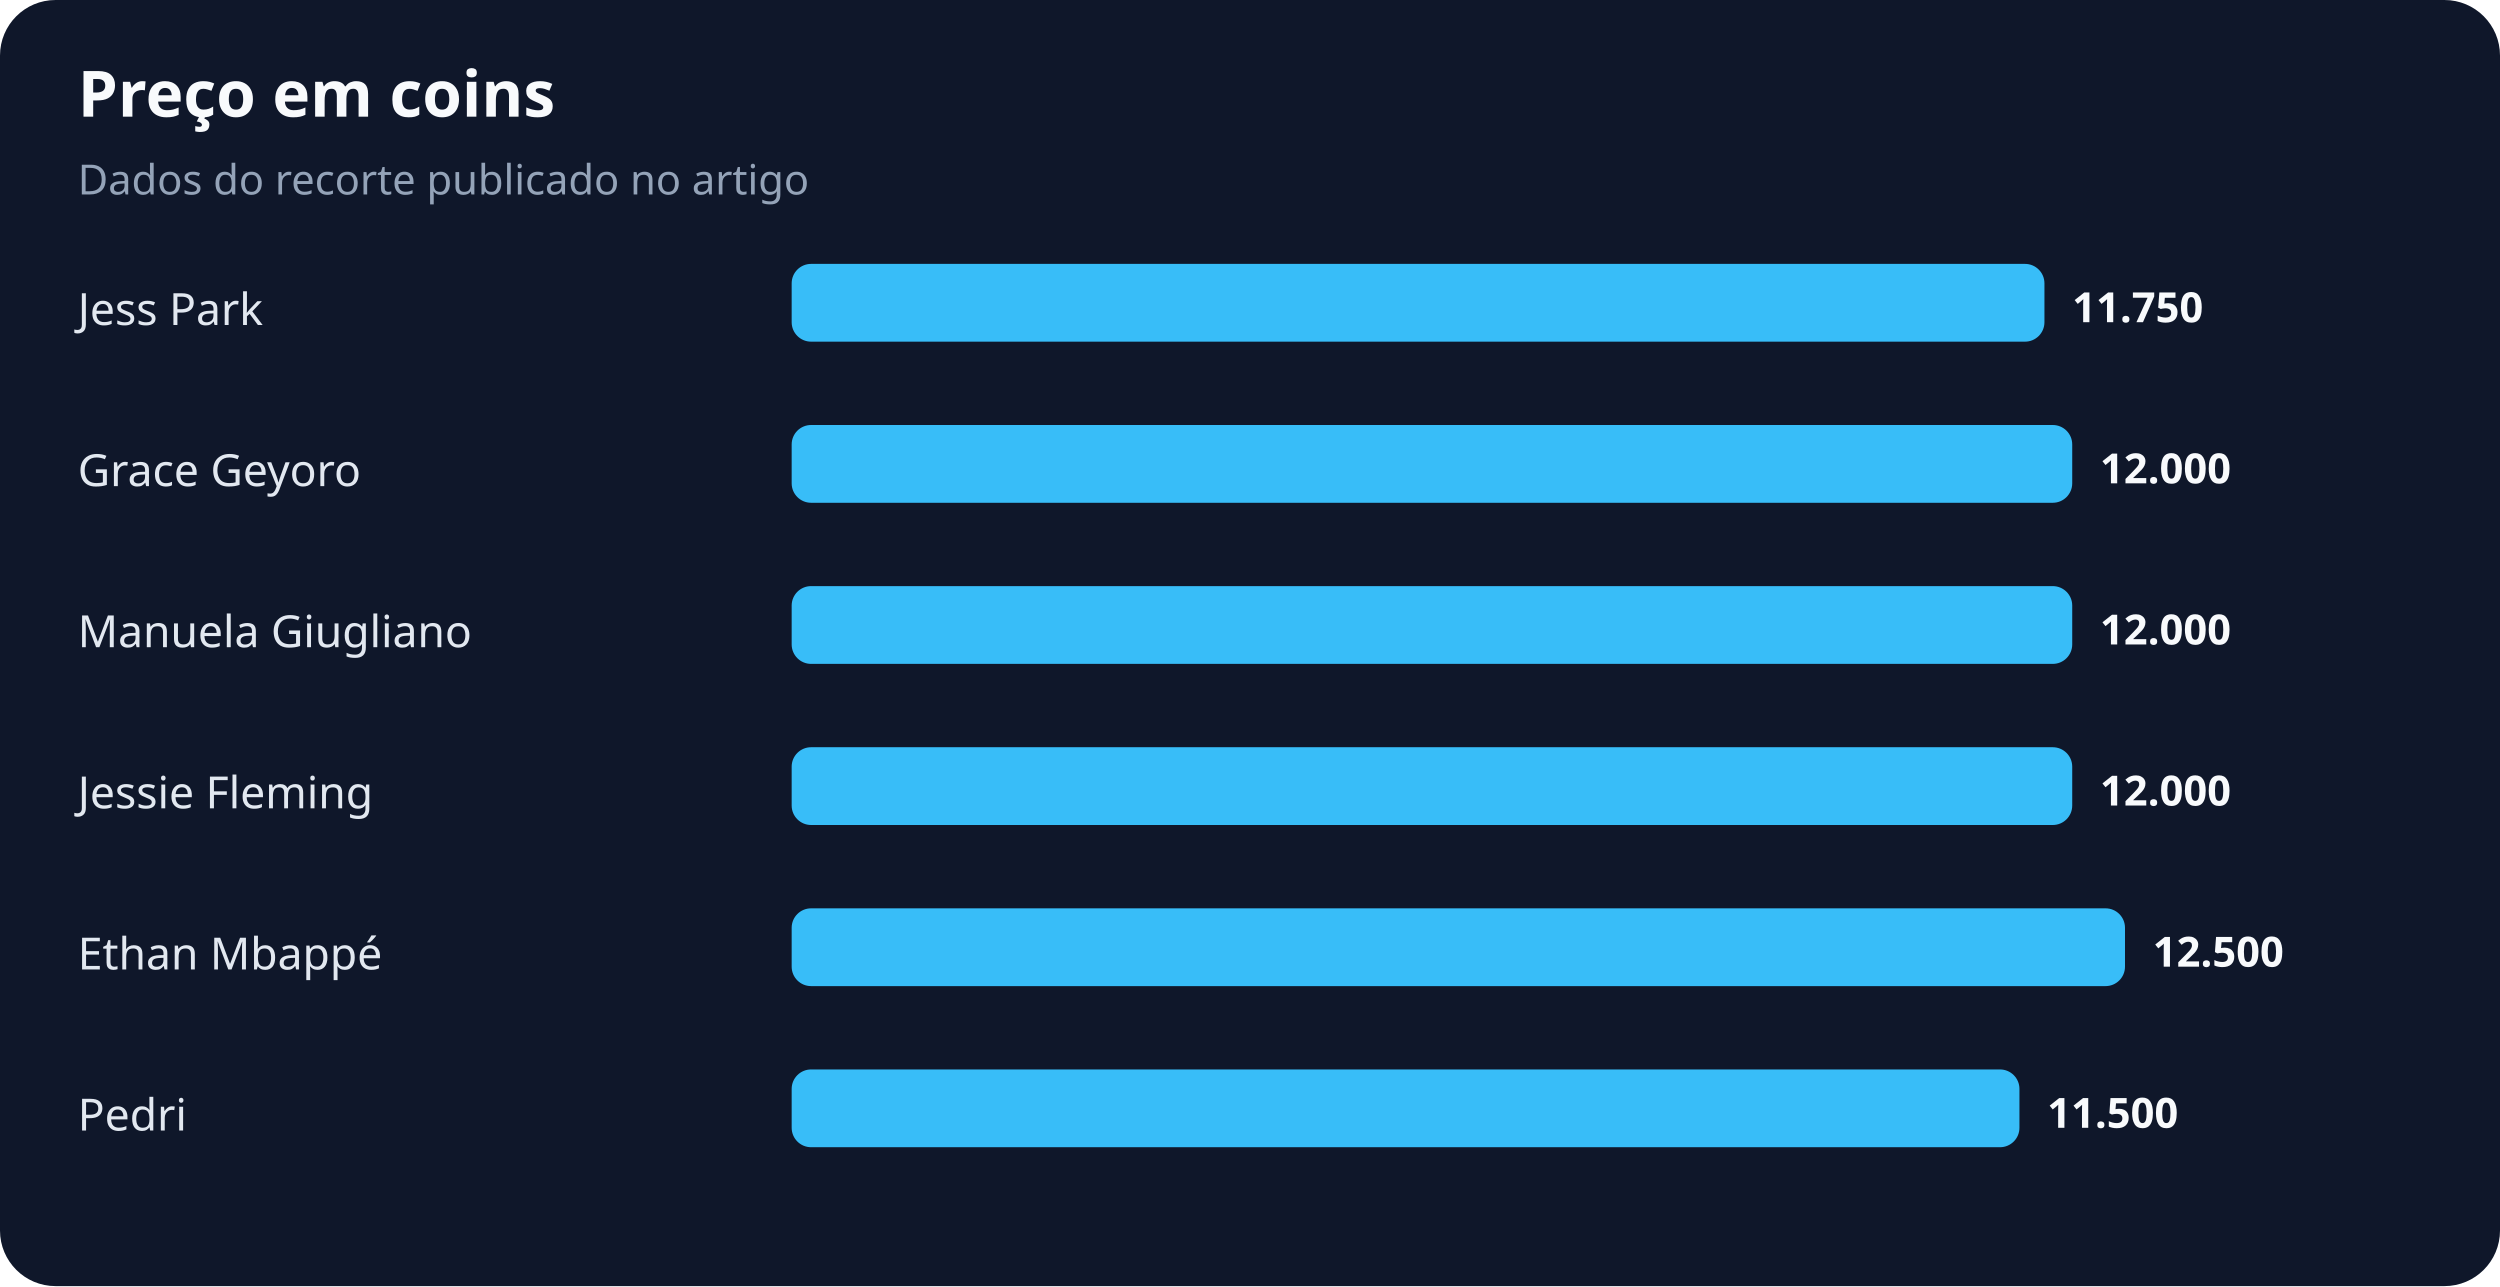
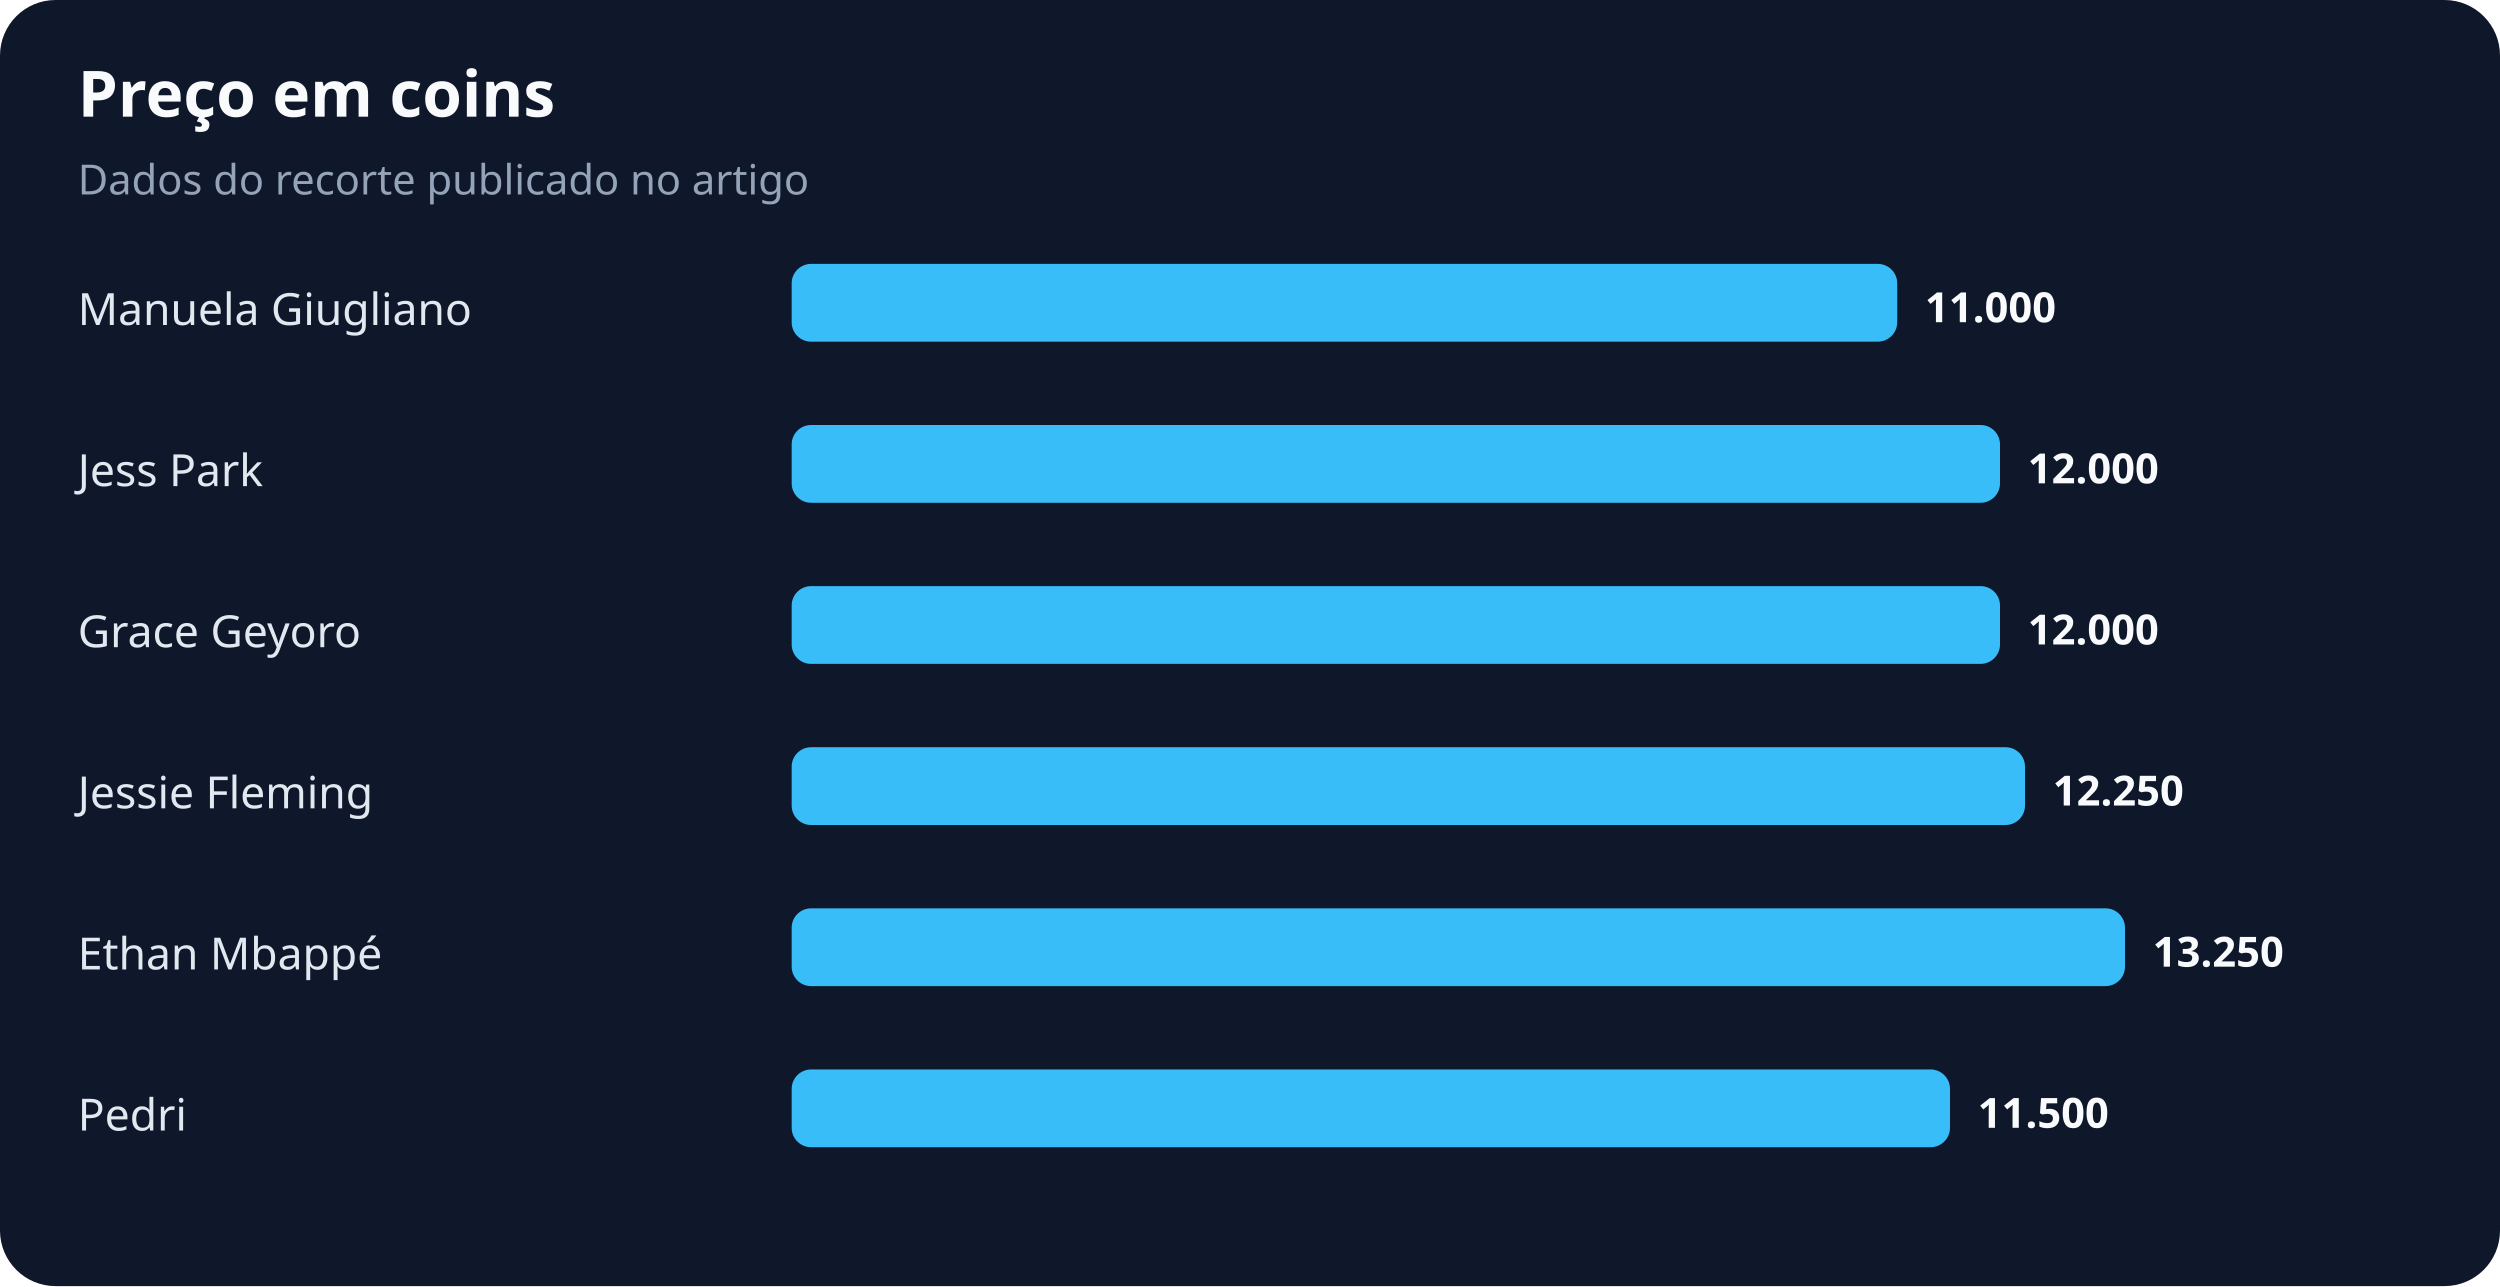
<svg xmlns="http://www.w3.org/2000/svg" width="900" height="463" viewBox="0 0 900 463" role="img" aria-labelledby="title desc">
  <rect width="100%" height="100%" rx="20" fill="#0f172a" />
  <text x="28" y="42" fill="#f8fafc" font-family="system-ui,sans-serif" font-size="23" font-weight="700">Preço em coins</text>
  <text x="28" y="70" fill="#94a3b8" font-family="system-ui,sans-serif" font-size="15">Dados do recorte publicado no artigo</text>
-   <text x="28" y="117" fill="#e2e8f0" font-family="system-ui,sans-serif" font-size="16">Jess Park</text>
-   <rect x="285" y="95" width="451" height="28" rx="7" fill="#38bdf8" />
-   <text x="746" y="116" fill="#f8fafc" font-family="system-ui,sans-serif" font-size="15" font-weight="700">11.750</text>
-   <text x="28" y="175" fill="#e2e8f0" font-family="system-ui,sans-serif" font-size="16">Grace Geyoro</text>
-   <rect x="285" y="153" width="461" height="28" rx="7" fill="#38bdf8" />
-   <text x="756" y="174" fill="#f8fafc" font-family="system-ui,sans-serif" font-size="15" font-weight="700">12.000</text>
-   <text x="28" y="233" fill="#e2e8f0" font-family="system-ui,sans-serif" font-size="16">Manuela Giugliano</text>
-   <rect x="285" y="211" width="461" height="28" rx="7" fill="#38bdf8" />
-   <text x="756" y="232" fill="#f8fafc" font-family="system-ui,sans-serif" font-size="15" font-weight="700">12.000</text>
+   <text x="28" y="117" fill="#e2e8f0" font-family="system-ui,sans-serif" font-size="16">Manuela Giugliano</text>
+   <rect x="285" y="95" width="398" height="28" rx="7" fill="#38bdf8" />
+   <text x="693" y="116" fill="#f8fafc" font-family="system-ui,sans-serif" font-size="15" font-weight="700">11.000</text>
+   <text x="28" y="175" fill="#e2e8f0" font-family="system-ui,sans-serif" font-size="16">Jess Park</text>
+   <rect x="285" y="153" width="435" height="28" rx="7" fill="#38bdf8" />
+   <text x="730" y="174" fill="#f8fafc" font-family="system-ui,sans-serif" font-size="15" font-weight="700">12.000</text>
+   <text x="28" y="233" fill="#e2e8f0" font-family="system-ui,sans-serif" font-size="16">Grace Geyoro</text>
+   <rect x="285" y="211" width="435" height="28" rx="7" fill="#38bdf8" />
+   <text x="730" y="232" fill="#f8fafc" font-family="system-ui,sans-serif" font-size="15" font-weight="700">12.000</text>
  <text x="28" y="291" fill="#e2e8f0" font-family="system-ui,sans-serif" font-size="16">Jessie Fleming</text>
-   <rect x="285" y="269" width="461" height="28" rx="7" fill="#38bdf8" />
-   <text x="756" y="290" fill="#f8fafc" font-family="system-ui,sans-serif" font-size="15" font-weight="700">12.000</text>
+   <rect x="285" y="269" width="444" height="28" rx="7" fill="#38bdf8" />
+   <text x="739" y="290" fill="#f8fafc" font-family="system-ui,sans-serif" font-size="15" font-weight="700">12.250</text>
  <text x="28" y="349" fill="#e2e8f0" font-family="system-ui,sans-serif" font-size="16">Ethan Mbappé</text>
  <rect x="285" y="327" width="480" height="28" rx="7" fill="#38bdf8" />
-   <text x="775" y="348" fill="#f8fafc" font-family="system-ui,sans-serif" font-size="15" font-weight="700">12.500</text>
+   <text x="775" y="348" fill="#f8fafc" font-family="system-ui,sans-serif" font-size="15" font-weight="700">13.250</text>
  <text x="28" y="407" fill="#e2e8f0" font-family="system-ui,sans-serif" font-size="16">Pedri</text>
-   <rect x="285" y="385" width="442" height="28" rx="7" fill="#38bdf8" />
-   <text x="737" y="406" fill="#f8fafc" font-family="system-ui,sans-serif" font-size="15" font-weight="700">11.500</text>
+   <rect x="285" y="385" width="417" height="28" rx="7" fill="#38bdf8" />
+   <text x="712" y="406" fill="#f8fafc" font-family="system-ui,sans-serif" font-size="15" font-weight="700">11.500</text>
</svg>
